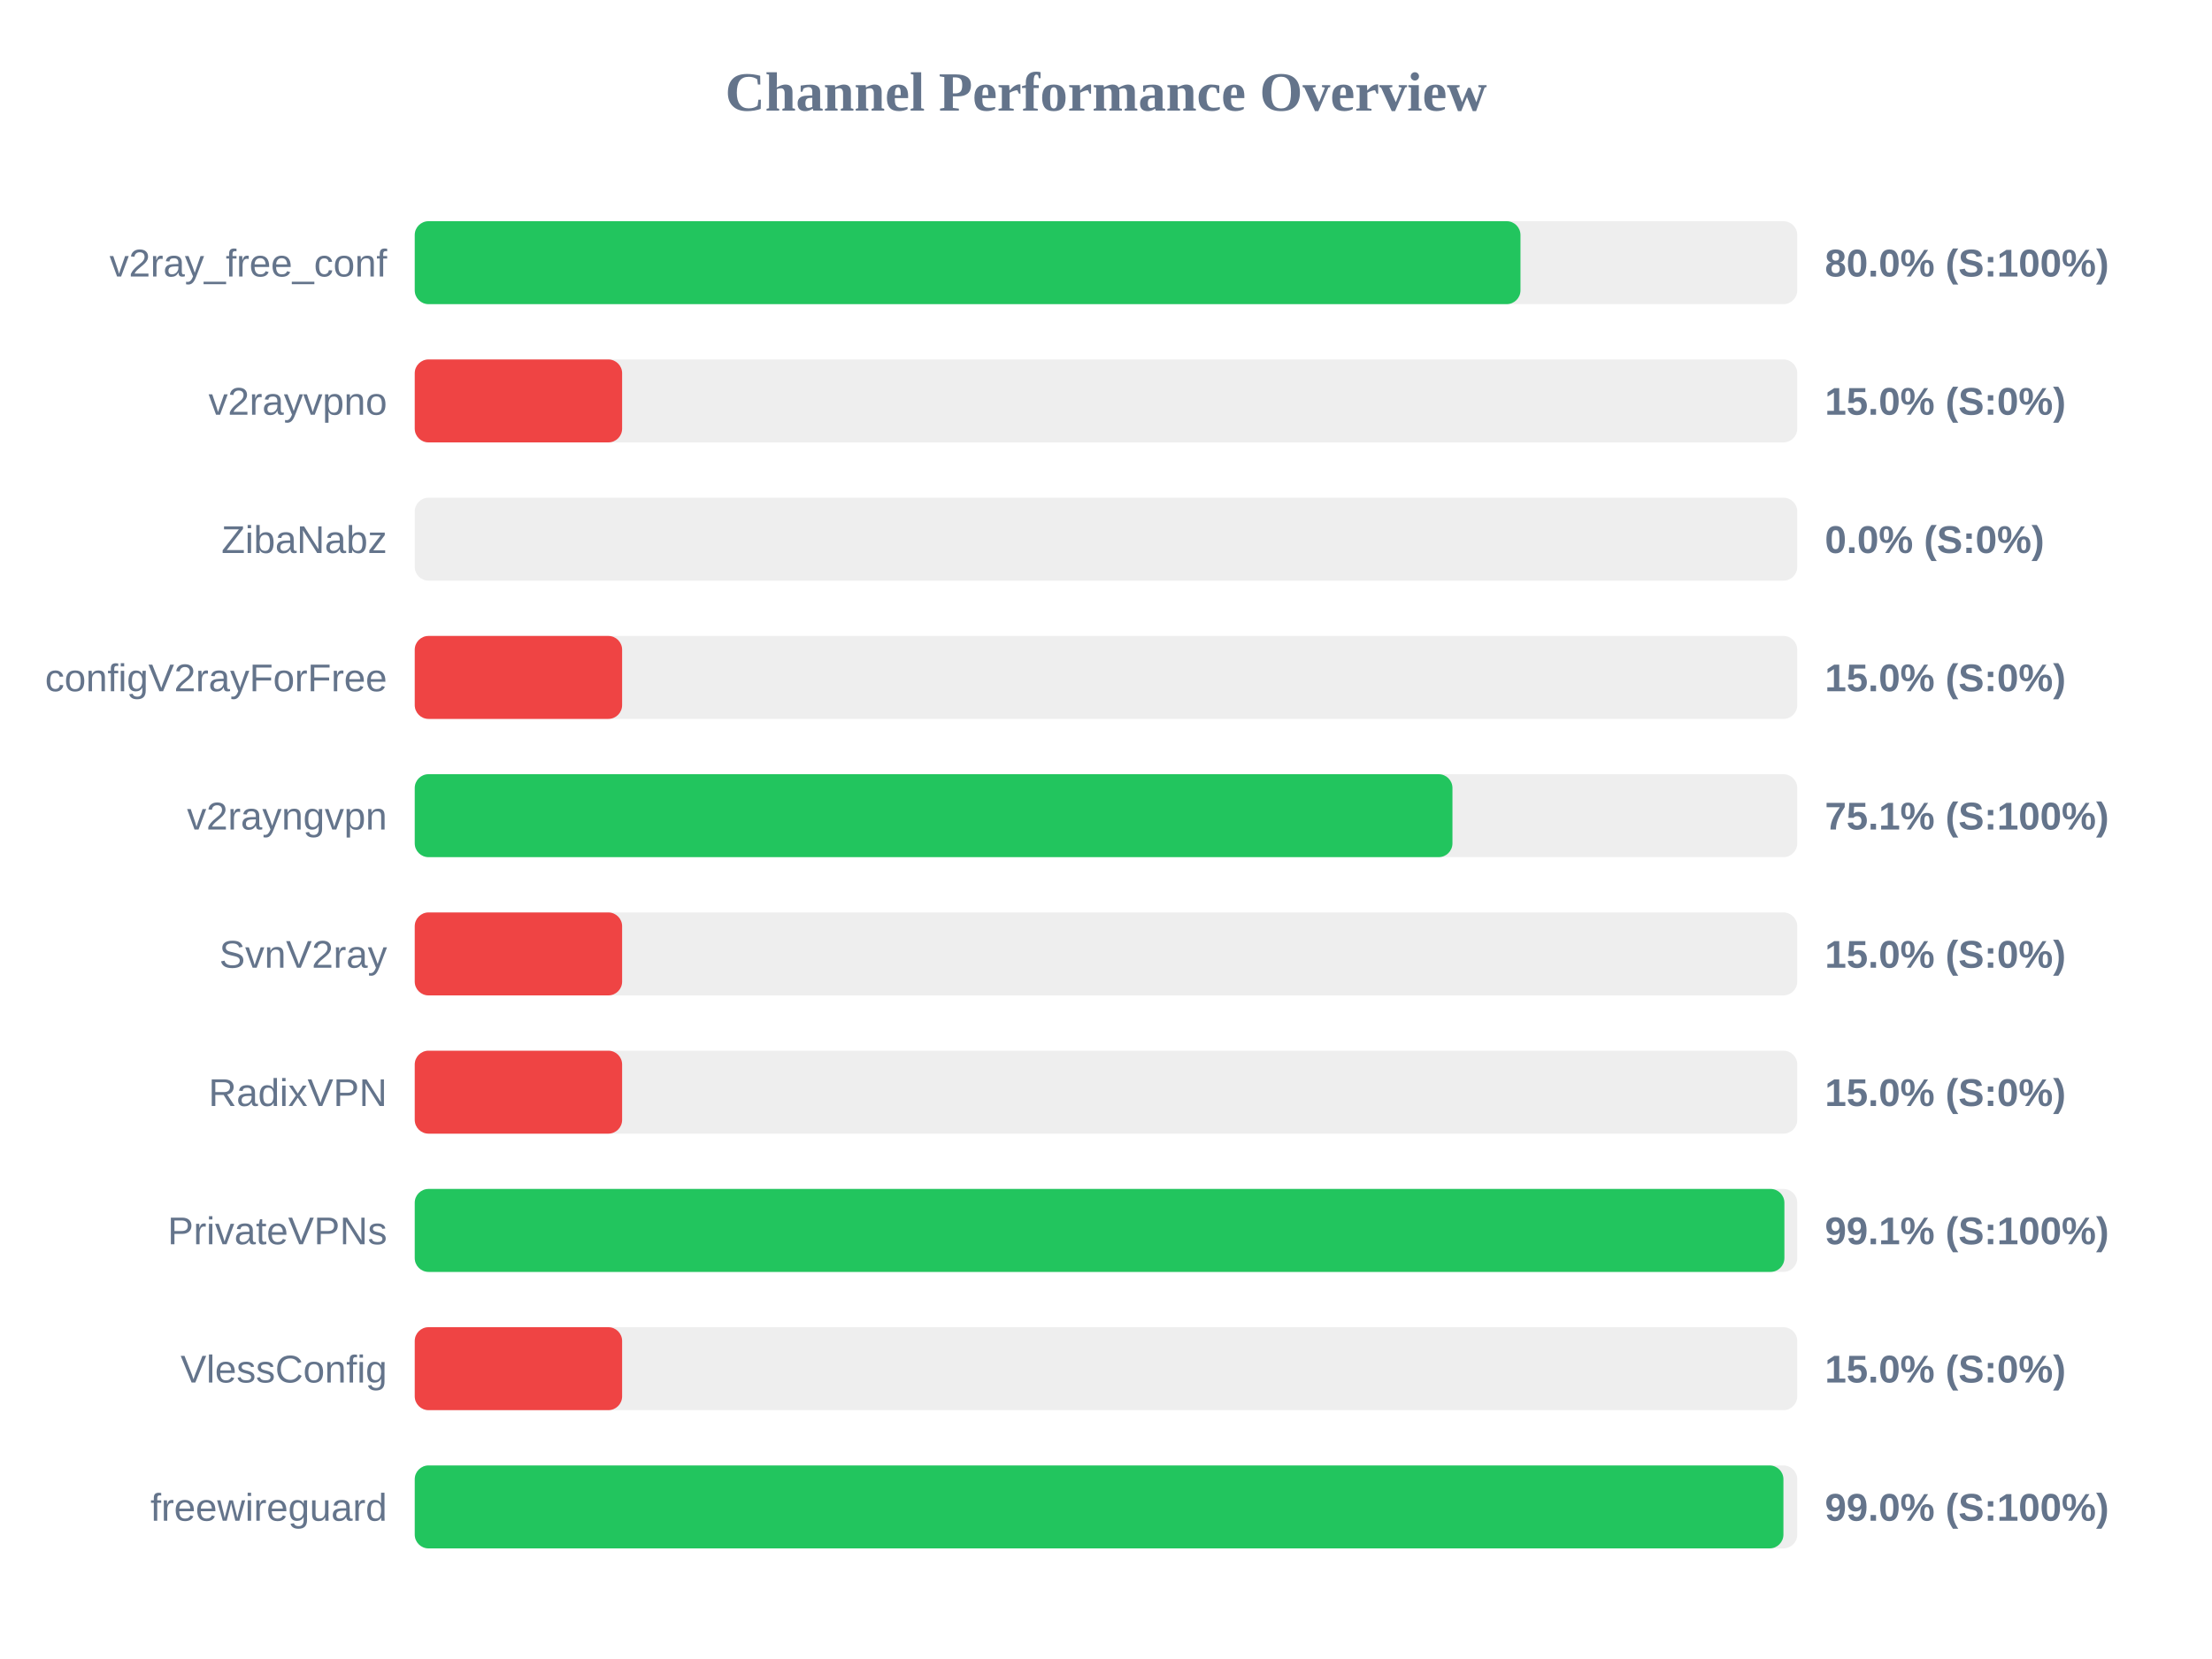
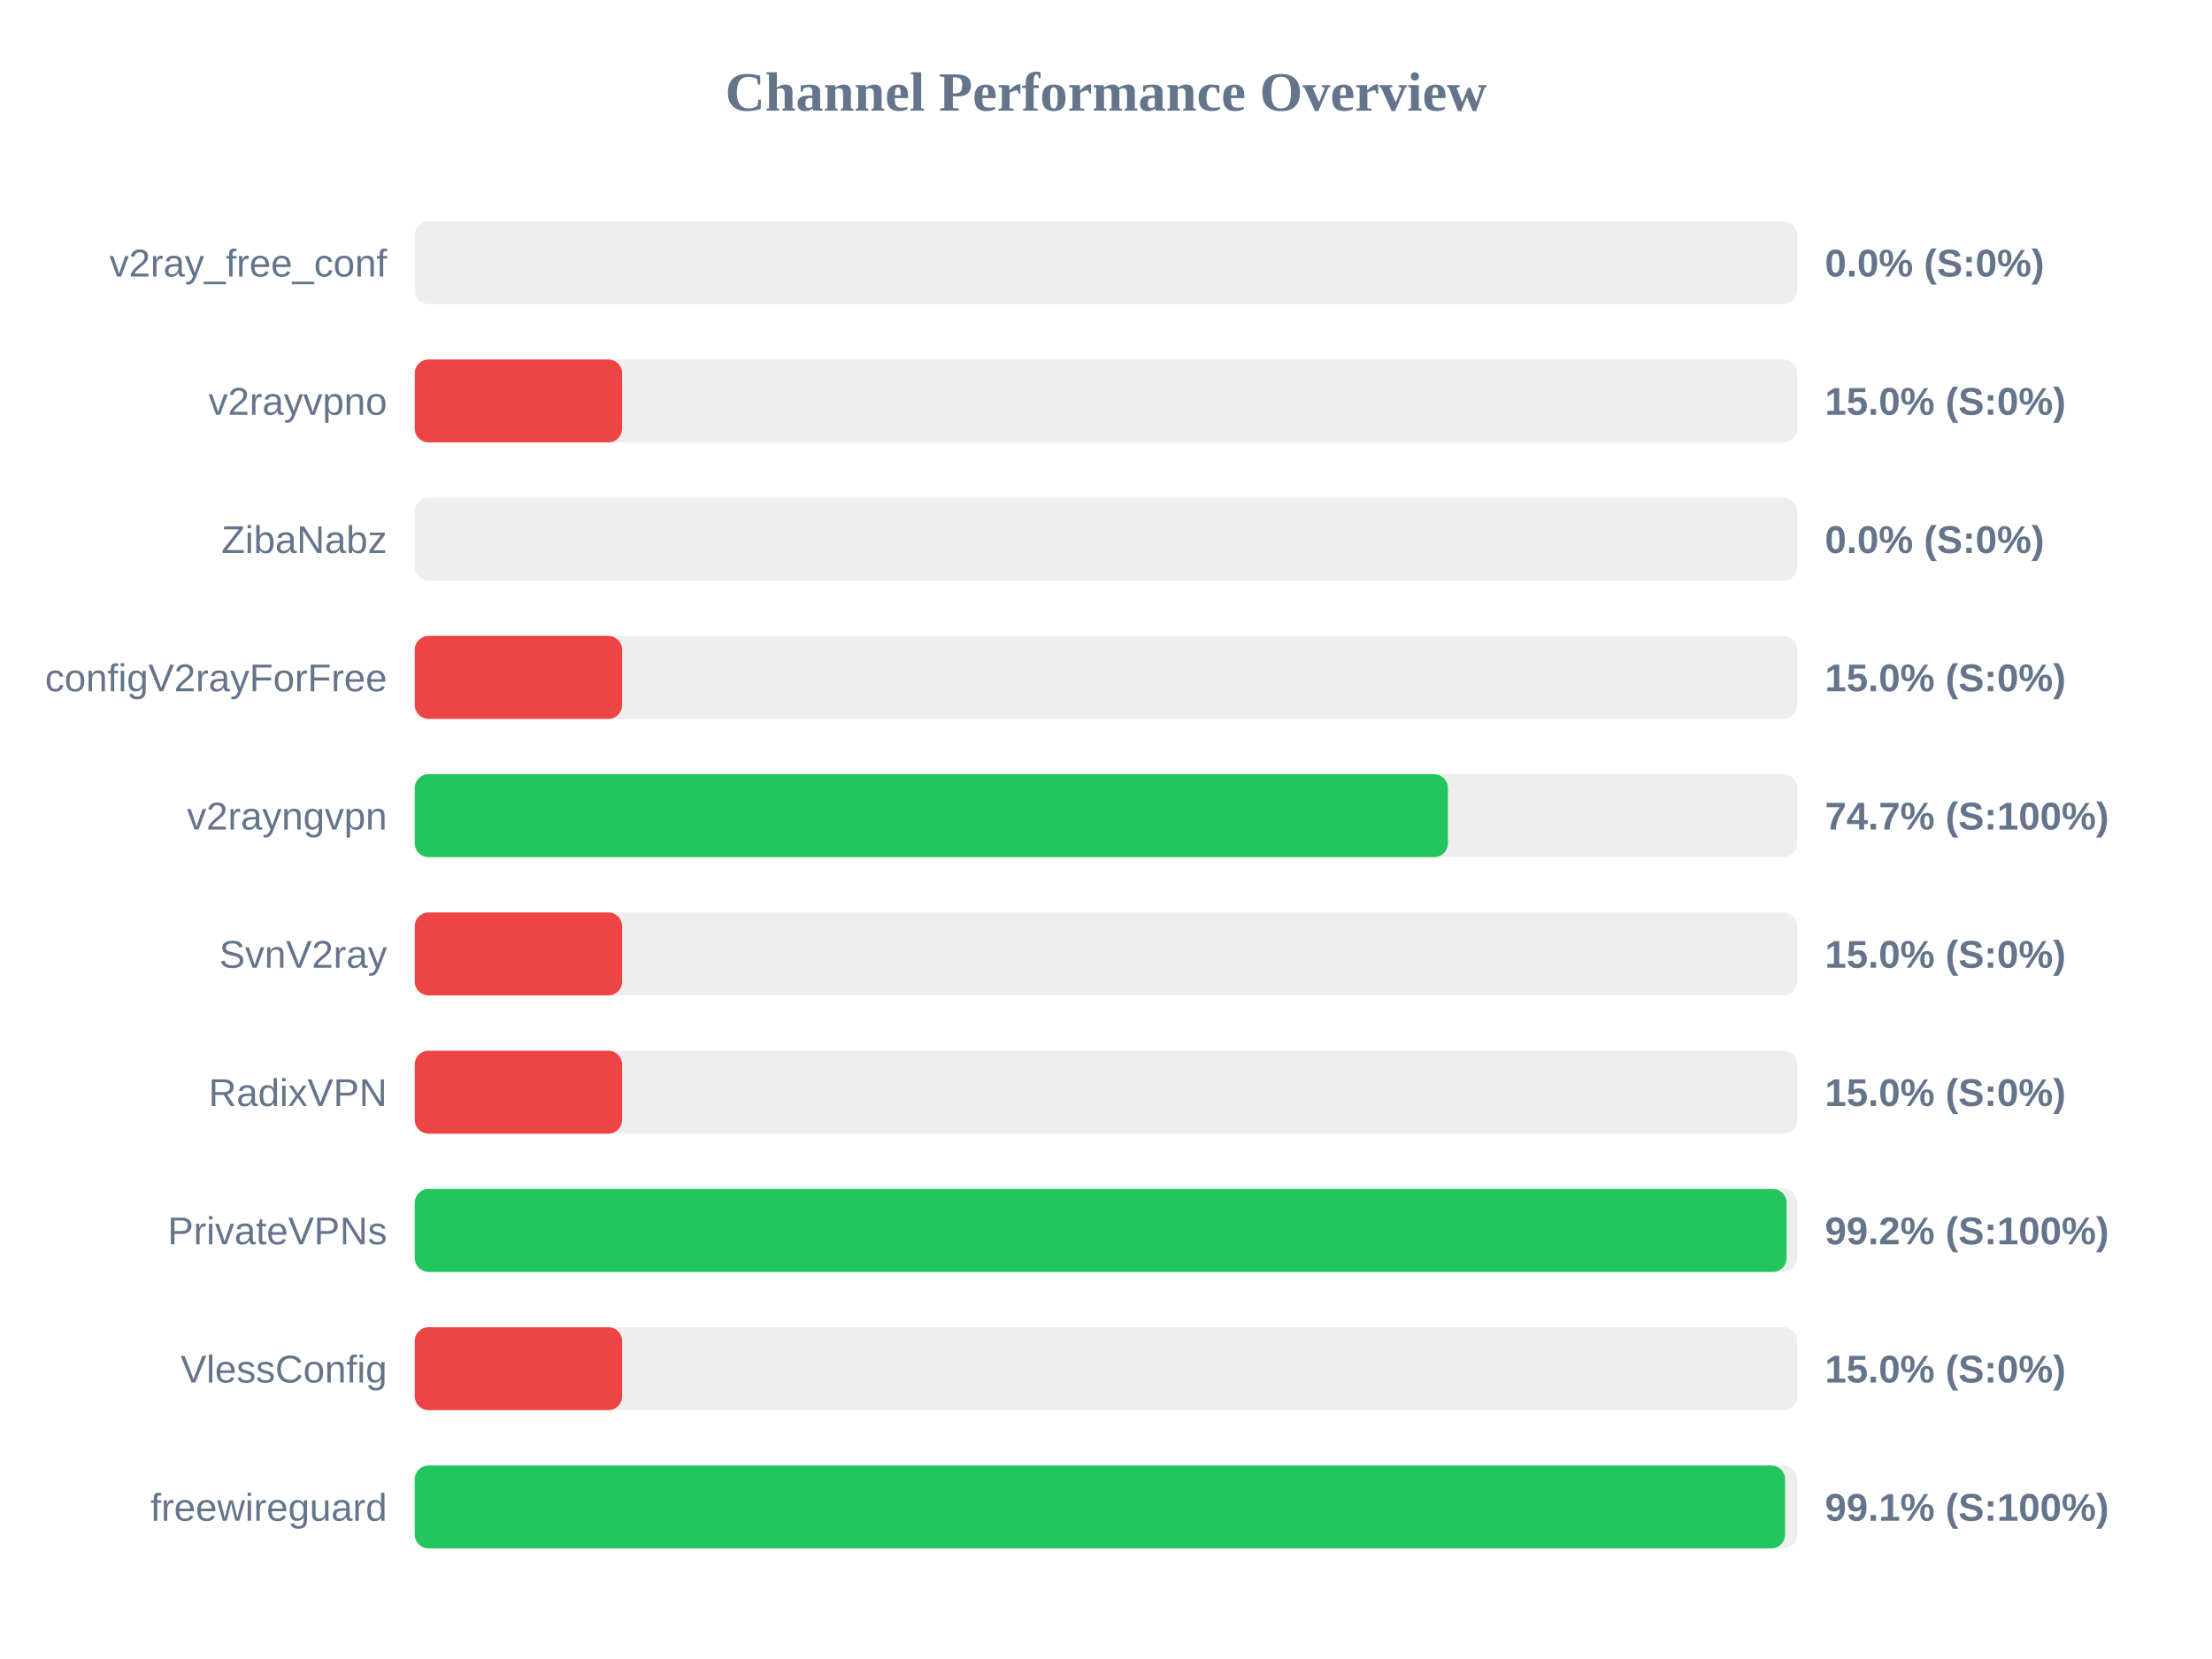
<svg xmlns="http://www.w3.org/2000/svg" width="800" height="600" version="1.1">
  <style>
        .row { font: 14px Arial; fill: #64748b; }
        .score { font: bold 14px Arial; fill: #64748b; }
    </style>
  <text x="400" y="40" text-anchor="middle" font-size="20px" font-weight="bold" fill="#64748b">Channel Performance Overview</text>
  <rect x="150" y="80" width="500" height="30" fill="#eee" rx="5" />
-   <rect x="150" y="80" width="399.9" height="30" fill="#22c55e" rx="5" />
+   <rect x="150" y="80" width="0.0" height="30" fill="#ef4444" rx="5" />
  <text x="140" y="100" text-anchor="end" class="row">v2ray_free_conf</text>
-   <text x="660" y="100" text-anchor="start" class="score">80.0% (S:100%)</text>
+   <text x="660" y="100" text-anchor="start" class="score">0.0% (S:0%)</text>
  <rect x="150" y="130" width="500" height="30" fill="#eee" rx="5" />
  <rect x="150" y="130" width="75.0" height="30" fill="#ef4444" rx="5" />
  <text x="140" y="150" text-anchor="end" class="row">v2rayvpno</text>
  <text x="660" y="150" text-anchor="start" class="score">15.0% (S:0%)</text>
  <rect x="150" y="180" width="500" height="30" fill="#eee" rx="5" />
  <rect x="150" y="180" width="0.0" height="30" fill="#ef4444" rx="5" />
  <text x="140" y="200" text-anchor="end" class="row">ZibaNabz</text>
  <text x="660" y="200" text-anchor="start" class="score">0.0% (S:0%)</text>
  <rect x="150" y="230" width="500" height="30" fill="#eee" rx="5" />
  <rect x="150" y="230" width="75.0" height="30" fill="#ef4444" rx="5" />
  <text x="140" y="250" text-anchor="end" class="row">configV2rayForFree</text>
  <text x="660" y="250" text-anchor="start" class="score">15.0% (S:0%)</text>
  <rect x="150" y="280" width="500" height="30" fill="#eee" rx="5" />
-   <rect x="150" y="280" width="375.3" height="30" fill="#22c55e" rx="5" />
+   <rect x="150" y="280" width="373.65" height="30" fill="#22c55e" rx="5" />
  <text x="140" y="300" text-anchor="end" class="row">v2rayngvpn</text>
-   <text x="660" y="300" text-anchor="start" class="score">75.1% (S:100%)</text>
+   <text x="660" y="300" text-anchor="start" class="score">74.7% (S:100%)</text>
  <rect x="150" y="330" width="500" height="30" fill="#eee" rx="5" />
  <rect x="150" y="330" width="75.0" height="30" fill="#ef4444" rx="5" />
  <text x="140" y="350" text-anchor="end" class="row">SvnV2ray</text>
  <text x="660" y="350" text-anchor="start" class="score">15.0% (S:0%)</text>
  <rect x="150" y="380" width="500" height="30" fill="#eee" rx="5" />
  <rect x="150" y="380" width="75.0" height="30" fill="#ef4444" rx="5" />
  <text x="140" y="400" text-anchor="end" class="row">RadixVPN</text>
  <text x="660" y="400" text-anchor="start" class="score">15.0% (S:0%)</text>
  <rect x="150" y="430" width="500" height="30" fill="#eee" rx="5" />
-   <rect x="150" y="430" width="495.35" height="30" fill="#22c55e" rx="5" />
+   <rect x="150" y="430" width="496.15" height="30" fill="#22c55e" rx="5" />
  <text x="140" y="450" text-anchor="end" class="row">PrivateVPNs</text>
-   <text x="660" y="450" text-anchor="start" class="score">99.1% (S:100%)</text>
+   <text x="660" y="450" text-anchor="start" class="score">99.2% (S:100%)</text>
  <rect x="150" y="480" width="500" height="30" fill="#eee" rx="5" />
  <rect x="150" y="480" width="75.0" height="30" fill="#ef4444" rx="5" />
  <text x="140" y="500" text-anchor="end" class="row">VlessConfig</text>
  <text x="660" y="500" text-anchor="start" class="score">15.0% (S:0%)</text>
  <rect x="150" y="530" width="500" height="30" fill="#eee" rx="5" />
-   <rect x="150" y="530" width="495.0" height="30" fill="#22c55e" rx="5" />
+   <rect x="150" y="530" width="495.6" height="30" fill="#22c55e" rx="5" />
  <text x="140" y="550" text-anchor="end" class="row">freewireguard</text>
-   <text x="660" y="550" text-anchor="start" class="score">99.0% (S:100%)</text>
+   <text x="660" y="550" text-anchor="start" class="score">99.1% (S:100%)</text>
</svg>
